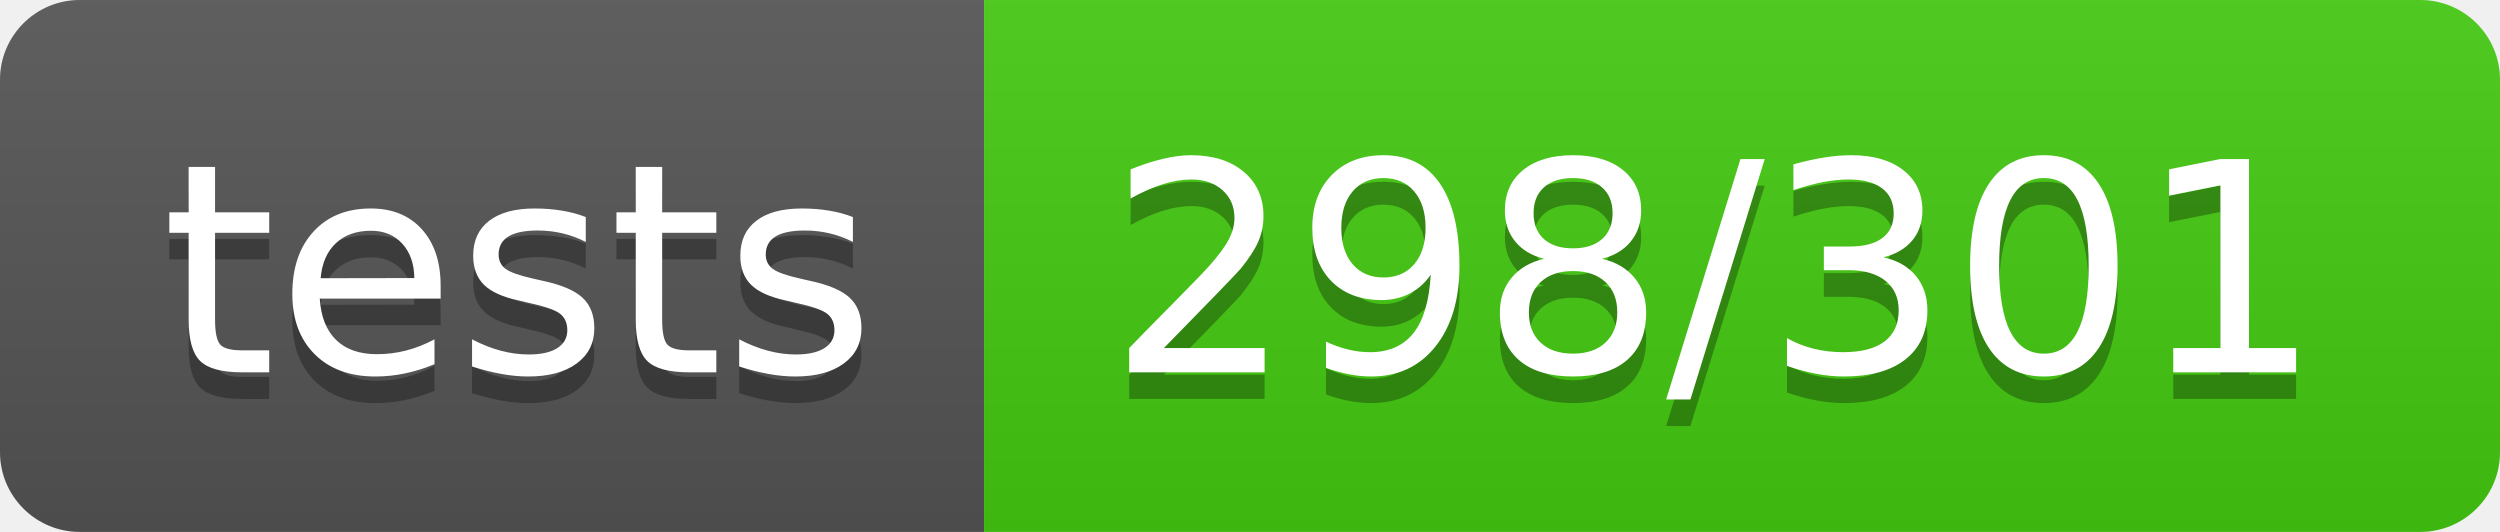
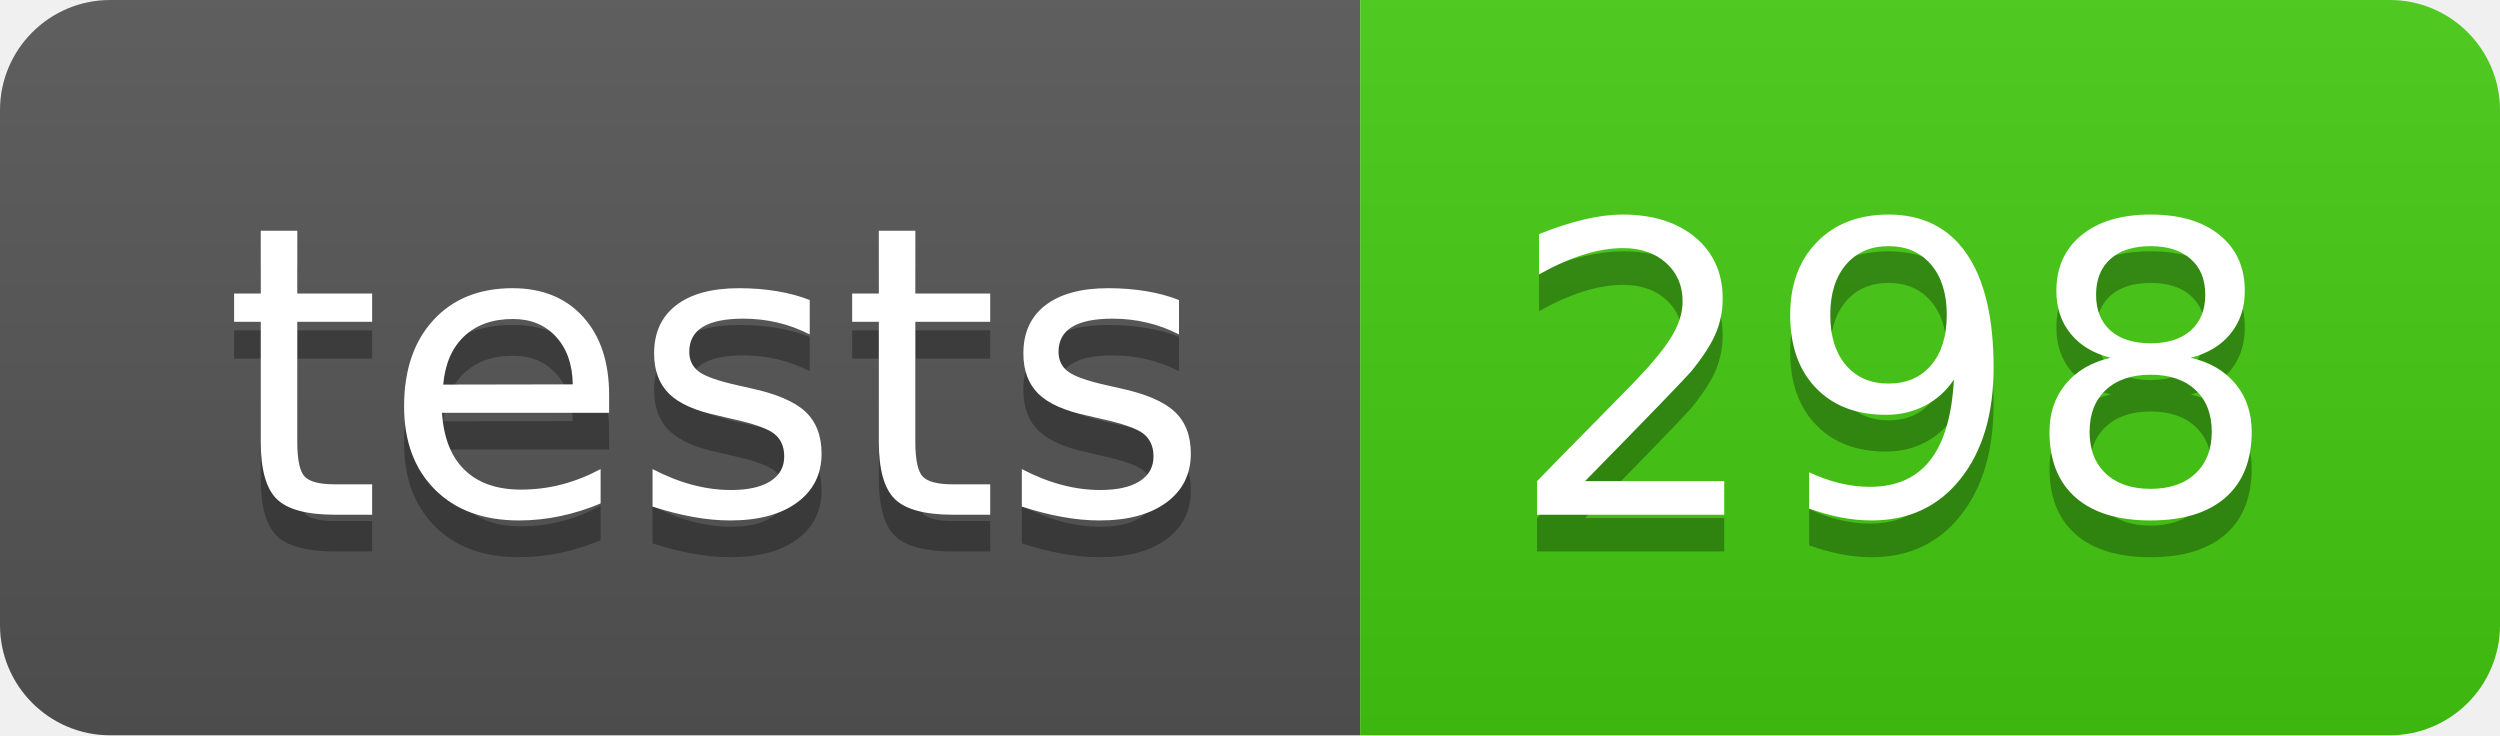
- <svg xmlns="http://www.w3.org/2000/svg" width="94" height="20" role="img" aria-label="tests: 298/301">
+ <svg xmlns="http://www.w3.org/2000/svg" width="68" height="20" role="img" aria-label="tests: 298">
  <linearGradient id="s" x2="0" y2="100%">
    <stop offset="0" stop-color="#bbb" stop-opacity=".1" />
    <stop offset="1" stop-opacity=".1" />
  </linearGradient>
  <clipPath id="r">
-     <rect width="94" height="20" rx="3" fill="#fff" />
+     <rect width="68" height="20" rx="3" fill="#fff" />
  </clipPath>
  <g clip-path="url(#r)">
    <rect width="37" height="20" fill="#555" />
-     <rect x="37" width="57" height="20" fill="#4c1" />
-     <rect width="94" height="20" fill="url(#s)" />
+     <rect x="37" width="31" height="20" fill="#4c1" />
+     <rect width="68" height="20" fill="url(#s)" />
  </g>
  <g fill="#fff" text-anchor="middle" font-family="Verdana,Geneva,DejaVu Sans,sans-serif" text-rendering="geometricPrecision" font-size="110">
    <text aria-hidden="true" x="195" y="150" fill="#010101" fill-opacity=".3" transform="scale(.1)" textLength="270">tests</text>
    <text x="195" y="140" transform="scale(.1)" fill="#fff" textLength="270">tests</text>
-     <text aria-hidden="true" x="645" y="150" fill="#010101" fill-opacity=".3" transform="scale(.1)" textLength="470">298/301</text>
-     <text x="645" y="140" transform="scale(.1)" fill="#fff" textLength="470">298/301</text>
+     <text aria-hidden="true" x="515" y="150" fill="#010101" fill-opacity=".3" transform="scale(.1)" textLength="210">298</text>
+     <text x="515" y="140" transform="scale(.1)" fill="#fff" textLength="210">298</text>
  </g>
</svg>
